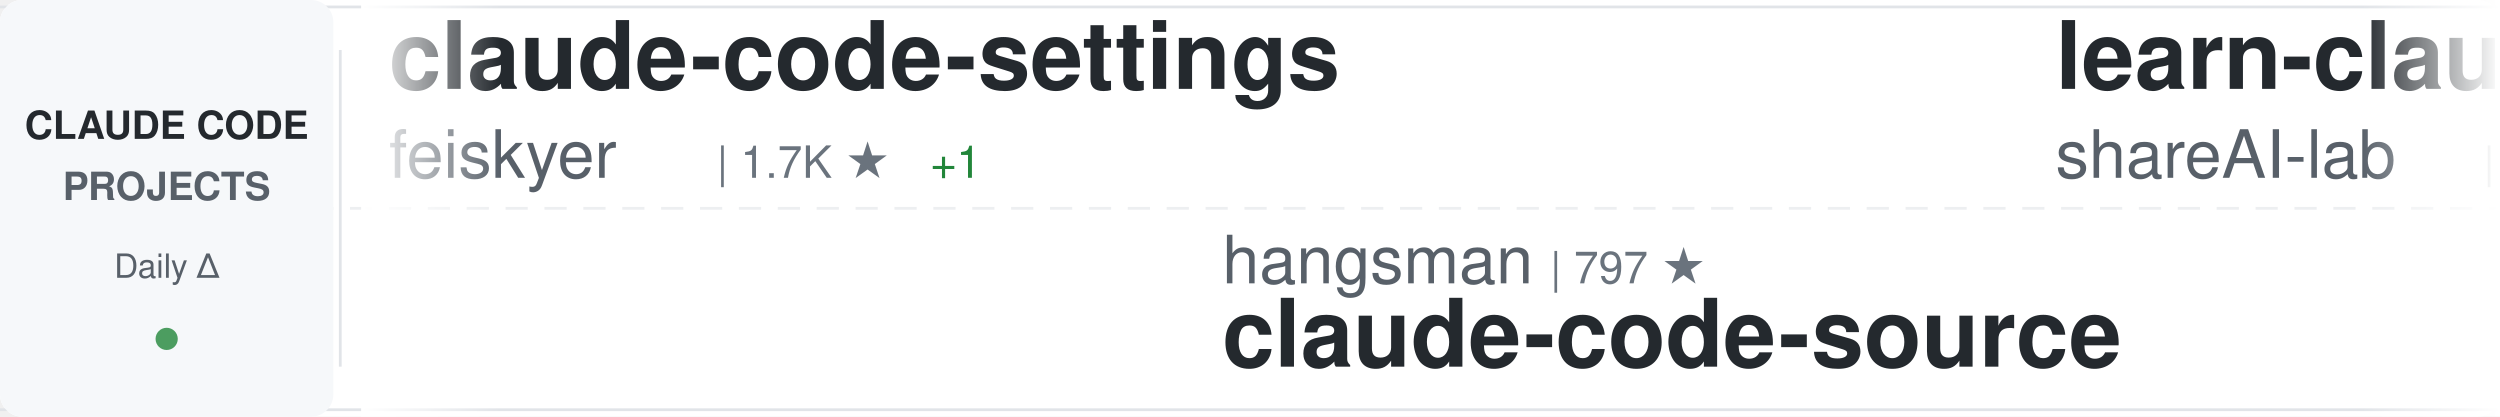
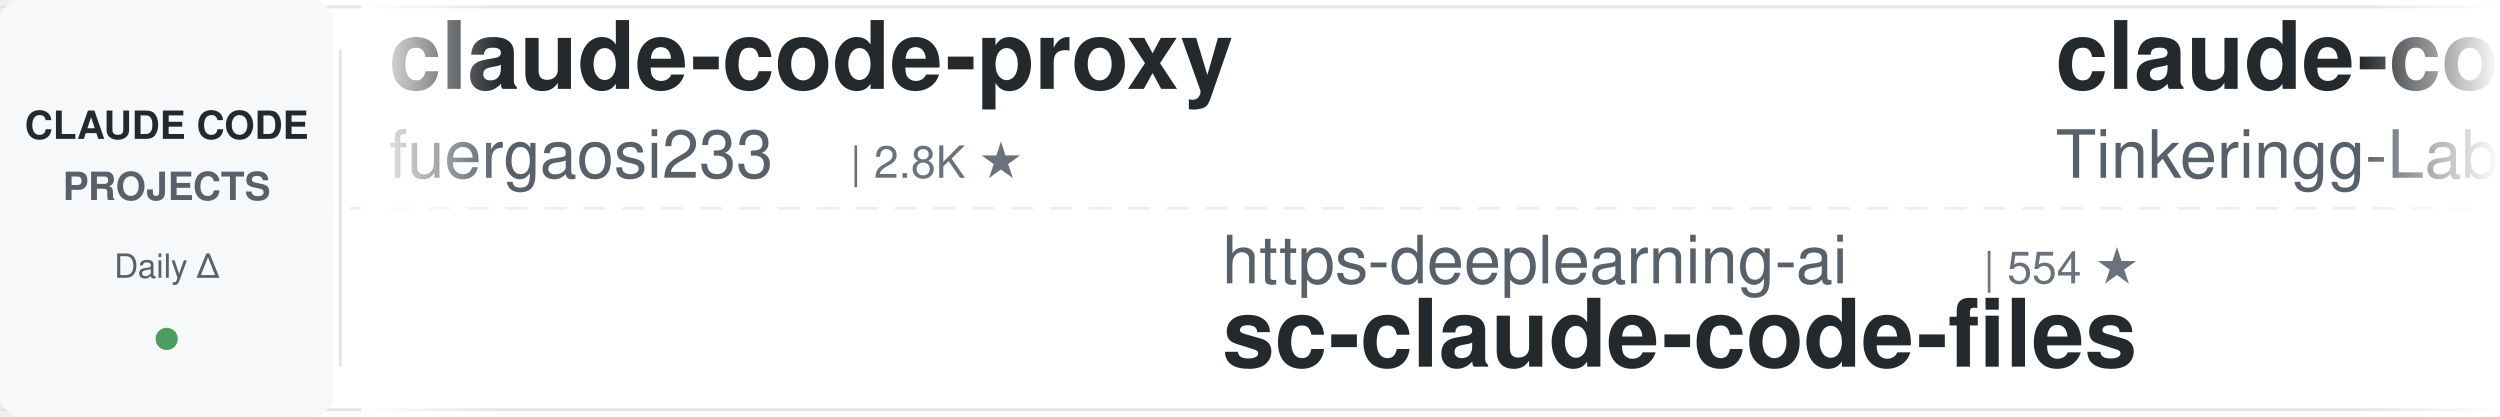
<svg xmlns="http://www.w3.org/2000/svg" width="900" height="150">
  <defs>
    <linearGradient id="awesomeLeftFade" x1="0%" y1="0%" x2="100%" y2="0%">
      <stop offset="0%" style="stop-color:#ffffff;stop-opacity:1" />
      <stop offset="100%" style="stop-color:#ffffff;stop-opacity:0" />
    </linearGradient>
    <linearGradient id="awesomeRightFade" x1="0%" y1="0%" x2="100%" y2="0%">
      <stop offset="0%" style="stop-color:#ffffff;stop-opacity:0" />
      <stop offset="100%" style="stop-color:#ffffff;stop-opacity:1" />
    </linearGradient>
  </defs>
  <rect width="900" height="150" fill="#ffffff" rx="8" />
  <rect x="0" y="2" width="900" height="1" fill="#e1e4e8" />
  <rect x="0" y="147" width="900" height="1" fill="#e1e4e8" />
  <line x1="0" y1="75" x2="900" y2="75" stroke="#e1e4e8" stroke-width="1" stroke-dasharray="8 6" opacity="0.6" />
  <rect x="0" y="0" width="120" height="150" fill="#f6f8fa" rx="8" />
  <text x="60" y="50" font-family="-apple-system, BlinkMacSystemFont, 'Segoe UI', Helvetica, Arial, sans-serif" font-size="14" font-weight="600" fill="#24292e" text-anchor="middle">CLAUDE CODE</text>
  <text x="60" y="72" font-family="-apple-system, BlinkMacSystemFont, 'Segoe UI', Helvetica, Arial, sans-serif" font-size="14" font-weight="600" fill="#586069" text-anchor="middle">PROJECTS</text>
  <text x="60" y="100" font-family="-apple-system, BlinkMacSystemFont, 'Segoe UI', Helvetica, Arial, sans-serif" font-size="12" font-weight="500" fill="#586069" text-anchor="middle">Daily Δ</text>
  <circle cx="60" cy="122" r="4" fill="#22863a" opacity="0.8" />
  <rect x="122" y="18" width="1" height="114" fill="#e1e4e8" />
  <clipPath id="awesomeTickerClip">
    <rect x="130" y="0" width="770" height="150" />
  </clipPath>
  <g clip-path="url(#awesomeTickerClip)">
    <g id="awesomeTickerItems">
      <animateTransform attributeName="transform" attributeType="XML" type="translate" from="0 0" to="-3000 0" dur="54s" repeatCount="indefinite" />
      <g transform="translate(0, 0)">
-         <text x="140" y="32" font-family="-apple-system, BlinkMacSystemFont, 'Segoe UI', Helvetica, Arial, sans-serif" font-size="34" font-weight="600" fill="#24292e">claude-code-settings</text>
-         <text x="140" y="64" font-family="-apple-system, BlinkMacSystemFont, 'Segoe UI', Helvetica, Arial, sans-serif" font-size="24" font-weight="400" fill="#586069">feiskyer</text>
-         <text x="258" y="64" font-family="-apple-system, BlinkMacSystemFont, 'Segoe UI', Helvetica, Arial, sans-serif" font-size="16" font-weight="500" fill="#6a737d">| 1.7K ★</text>
-         <text x="335" y="64" font-family="-apple-system, BlinkMacSystemFont, 'Segoe UI', Helvetica, Arial, sans-serif" font-size="16" font-weight="500" fill="#22863a"> +1</text>
+         <text x="140" y="32" font-family="-apple-system, BlinkMacSystemFont, 'Segoe UI', Helvetica, Arial, sans-serif" font-size="34" font-weight="600" fill="#24292e">claude-code-proxy</text>
+         <text x="140" y="64" font-family="-apple-system, BlinkMacSystemFont, 'Segoe UI', Helvetica, Arial, sans-serif" font-size="24" font-weight="400" fill="#586069">fuergaosi233</text>
+         <text x="306" y="64" font-family="-apple-system, BlinkMacSystemFont, 'Segoe UI', Helvetica, Arial, sans-serif" font-size="16" font-weight="500" fill="#6a737d">| 2.8K ★</text>
      </g>
      <g transform="translate(300, 0)">
-         <text x="140" y="102" font-family="-apple-system, BlinkMacSystemFont, 'Segoe UI', Helvetica, Arial, sans-serif" font-size="24" font-weight="400" fill="#586069">hangsman</text>
-         <text x="258" y="102" font-family="-apple-system, BlinkMacSystemFont, 'Segoe UI', Helvetica, Arial, sans-serif" font-size="16" font-weight="500" fill="#6a737d">| 797 ★</text>
-         <text x="140" y="132" font-family="-apple-system, BlinkMacSystemFont, 'Segoe UI', Helvetica, Arial, sans-serif" font-size="34" font-weight="600" fill="#24292e">claude-code-source</text>
+         <text x="140" y="102" font-family="-apple-system, BlinkMacSystemFont, 'Segoe UI', Helvetica, Arial, sans-serif" font-size="24" font-weight="400" fill="#586069">https-deeplearning-ai</text>
+         <text x="414" y="102" font-family="-apple-system, BlinkMacSystemFont, 'Segoe UI', Helvetica, Arial, sans-serif" font-size="16" font-weight="500" fill="#6a737d">| 554 ★</text>
+         <text x="140" y="132" font-family="-apple-system, BlinkMacSystemFont, 'Segoe UI', Helvetica, Arial, sans-serif" font-size="34" font-weight="600" fill="#24292e">sc-claude-code-files</text>
      </g>
      <g transform="translate(600, 0)">
-         <text x="140" y="32" font-family="-apple-system, BlinkMacSystemFont, 'Segoe UI', Helvetica, Arial, sans-serif" font-size="34" font-weight="600" fill="#24292e">learn-claude-code</text>
-         <text x="140" y="64" font-family="-apple-system, BlinkMacSystemFont, 'Segoe UI', Helvetica, Arial, sans-serif" font-size="24" font-weight="400" fill="#586069">shareAI-lab</text>
-         <text x="294" y="64" font-family="-apple-system, BlinkMacSystemFont, 'Segoe UI', Helvetica, Arial, sans-serif" font-size="16" font-weight="500" fill="#6a737d">| 78.1K ★</text>
-         <text x="380" y="64" font-family="-apple-system, BlinkMacSystemFont, 'Segoe UI', Helvetica, Arial, sans-serif" font-size="16" font-weight="500" fill="#22863a"> +8</text>
+         <text x="140" y="32" font-family="-apple-system, BlinkMacSystemFont, 'Segoe UI', Helvetica, Arial, sans-serif" font-size="34" font-weight="600" fill="#24292e">claude-code</text>
+         <text x="140" y="64" font-family="-apple-system, BlinkMacSystemFont, 'Segoe UI', Helvetica, Arial, sans-serif" font-size="24" font-weight="400" fill="#586069">Tinkeringg-Lab</text>
+         <text x="330" y="64" font-family="-apple-system, BlinkMacSystemFont, 'Segoe UI', Helvetica, Arial, sans-serif" font-size="16" font-weight="500" fill="#6a737d">| 215 ★</text>
      </g>
      <g transform="translate(900, 0)">
-         <text x="140" y="102" font-family="-apple-system, BlinkMacSystemFont, 'Segoe UI', Helvetica, Arial, sans-serif" font-size="24" font-weight="400" fill="#586069">diet103</text>
-         <text x="246" y="102" font-family="-apple-system, BlinkMacSystemFont, 'Segoe UI', Helvetica, Arial, sans-serif" font-size="16" font-weight="500" fill="#6a737d">| 10.0K ★</text>
-         <text x="332" y="102" font-family="-apple-system, BlinkMacSystemFont, 'Segoe UI', Helvetica, Arial, sans-serif" font-size="16" font-weight="500" fill="#cb2431"> -1</text>
-         <text x="140" y="132" font-family="-apple-system, BlinkMacSystemFont, 'Segoe UI', Helvetica, Arial, sans-serif" font-size="34" font-weight="600" fill="#24292e">claude-code-infrastructu...</text>
+         <text x="140" y="102" font-family="-apple-system, BlinkMacSystemFont, 'Segoe UI', Helvetica, Arial, sans-serif" font-size="24" font-weight="400" fill="#586069">techjarves</text>
+         <text x="282" y="102" font-family="-apple-system, BlinkMacSystemFont, 'Segoe UI', Helvetica, Arial, sans-serif" font-size="16" font-weight="500" fill="#6a737d">| 1.6K ★</text>
+         <text x="140" y="132" font-family="-apple-system, BlinkMacSystemFont, 'Segoe UI', Helvetica, Arial, sans-serif" font-size="34" font-weight="600" fill="#24292e">ClaudeCode-Portable</text>
      </g>
      <g transform="translate(1200, 0)">
-         <text x="140" y="32" font-family="-apple-system, BlinkMacSystemFont, 'Segoe UI', Helvetica, Arial, sans-serif" font-size="34" font-weight="600" fill="#24292e">andrej-karpathy-skills</text>
-         <text x="140" y="64" font-family="-apple-system, BlinkMacSystemFont, 'Segoe UI', Helvetica, Arial, sans-serif" font-size="24" font-weight="400" fill="#586069">multica-ai</text>
-         <text x="282" y="64" font-family="-apple-system, BlinkMacSystemFont, 'Segoe UI', Helvetica, Arial, sans-serif" font-size="16" font-weight="500" fill="#6a737d">| 217.3K ★</text>
-         <text x="377" y="64" font-family="-apple-system, BlinkMacSystemFont, 'Segoe UI', Helvetica, Arial, sans-serif" font-size="16" font-weight="500" fill="#22863a"> +73</text>
+         <text x="140" y="32" font-family="-apple-system, BlinkMacSystemFont, 'Segoe UI', Helvetica, Arial, sans-serif" font-size="34" font-weight="600" fill="#24292e">Auto-claude-code-researc...</text>
+         <text x="140" y="64" font-family="-apple-system, BlinkMacSystemFont, 'Segoe UI', Helvetica, Arial, sans-serif" font-size="24" font-weight="400" fill="#586069">wanshuiyin</text>
+         <text x="282" y="64" font-family="-apple-system, BlinkMacSystemFont, 'Segoe UI', Helvetica, Arial, sans-serif" font-size="16" font-weight="500" fill="#6a737d">| 17.1K ★</text>
+         <text x="368" y="64" font-family="-apple-system, BlinkMacSystemFont, 'Segoe UI', Helvetica, Arial, sans-serif" font-size="16" font-weight="500" fill="#22863a"> +3</text>
      </g>
      <g transform="translate(1500, 0)">
-         <text x="140" y="102" font-family="-apple-system, BlinkMacSystemFont, 'Segoe UI', Helvetica, Arial, sans-serif" font-size="24" font-weight="400" fill="#586069">xorespesp</text>
-         <text x="270" y="102" font-family="-apple-system, BlinkMacSystemFont, 'Segoe UI', Helvetica, Arial, sans-serif" font-size="16" font-weight="500" fill="#6a737d">| 232 ★</text>
-         <text x="338" y="102" font-family="-apple-system, BlinkMacSystemFont, 'Segoe UI', Helvetica, Arial, sans-serif" font-size="16" font-weight="500" fill="#cb2431"> -1</text>
-         <text x="140" y="132" font-family="-apple-system, BlinkMacSystemFont, 'Segoe UI', Helvetica, Arial, sans-serif" font-size="34" font-weight="600" fill="#24292e">claude-code</text>
+         <text x="140" y="102" font-family="-apple-system, BlinkMacSystemFont, 'Segoe UI', Helvetica, Arial, sans-serif" font-size="24" font-weight="400" fill="#586069">lorryjovens-hub</text>
+         <text x="342" y="102" font-family="-apple-system, BlinkMacSystemFont, 'Segoe UI', Helvetica, Arial, sans-serif" font-size="16" font-weight="500" fill="#6a737d">| 1.7K ★</text>
+         <text x="140" y="132" font-family="-apple-system, BlinkMacSystemFont, 'Segoe UI', Helvetica, Arial, sans-serif" font-size="34" font-weight="600" fill="#24292e">claude-code-rust</text>
      </g>
      <g transform="translate(1800, 0)">
-         <text x="140" y="32" font-family="-apple-system, BlinkMacSystemFont, 'Segoe UI', Helvetica, Arial, sans-serif" font-size="34" font-weight="600" fill="#24292e">my-claude-code-setup</text>
-         <text x="140" y="64" font-family="-apple-system, BlinkMacSystemFont, 'Segoe UI', Helvetica, Arial, sans-serif" font-size="24" font-weight="400" fill="#586069">centminmod</text>
-         <text x="282" y="64" font-family="-apple-system, BlinkMacSystemFont, 'Segoe UI', Helvetica, Arial, sans-serif" font-size="16" font-weight="500" fill="#6a737d">| 2.7K ★</text>
-         <text x="359" y="64" font-family="-apple-system, BlinkMacSystemFont, 'Segoe UI', Helvetica, Arial, sans-serif" font-size="16" font-weight="500" fill="#22863a"> +1</text>
+         <text x="140" y="32" font-family="-apple-system, BlinkMacSystemFont, 'Segoe UI', Helvetica, Arial, sans-serif" font-size="34" font-weight="600" fill="#24292e">claude-code</text>
+         <text x="140" y="64" font-family="-apple-system, BlinkMacSystemFont, 'Segoe UI', Helvetica, Arial, sans-serif" font-size="24" font-weight="400" fill="#586069">T-Lab-CUHKSZ</text>
+         <text x="306" y="64" font-family="-apple-system, BlinkMacSystemFont, 'Segoe UI', Helvetica, Arial, sans-serif" font-size="16" font-weight="500" fill="#6a737d">| 329 ★</text>
      </g>
      <g transform="translate(2100, 0)">
-         <text x="140" y="102" font-family="-apple-system, BlinkMacSystemFont, 'Segoe UI', Helvetica, Arial, sans-serif" font-size="24" font-weight="400" fill="#586069">SeemSeam</text>
-         <text x="258" y="102" font-family="-apple-system, BlinkMacSystemFont, 'Segoe UI', Helvetica, Arial, sans-serif" font-size="16" font-weight="500" fill="#6a737d">| 3.5K ★</text>
-         <text x="140" y="132" font-family="-apple-system, BlinkMacSystemFont, 'Segoe UI', Helvetica, Arial, sans-serif" font-size="34" font-weight="600" fill="#24292e">claude_codex_bridge</text>
+         <text x="140" y="102" font-family="-apple-system, BlinkMacSystemFont, 'Segoe UI', Helvetica, Arial, sans-serif" font-size="24" font-weight="400" fill="#586069">sugyan</text>
+         <text x="234" y="102" font-family="-apple-system, BlinkMacSystemFont, 'Segoe UI', Helvetica, Arial, sans-serif" font-size="16" font-weight="500" fill="#6a737d">| 1.1K ★</text>
+         <text x="140" y="132" font-family="-apple-system, BlinkMacSystemFont, 'Segoe UI', Helvetica, Arial, sans-serif" font-size="34" font-weight="600" fill="#24292e">claude-code-webui</text>
      </g>
      <g transform="translate(2400, 0)">
-         <text x="140" y="32" font-family="-apple-system, BlinkMacSystemFont, 'Segoe UI', Helvetica, Arial, sans-serif" font-size="34" font-weight="600" fill="#24292e">claude-code-tudou</text>
-         <text x="140" y="64" font-family="-apple-system, BlinkMacSystemFont, 'Segoe UI', Helvetica, Arial, sans-serif" font-size="24" font-weight="400" fill="#586069">AICoderTudou</text>
-         <text x="306" y="64" font-family="-apple-system, BlinkMacSystemFont, 'Segoe UI', Helvetica, Arial, sans-serif" font-size="16" font-weight="500" fill="#6a737d">| 493 ★</text>
+         <text x="140" y="32" font-family="-apple-system, BlinkMacSystemFont, 'Segoe UI', Helvetica, Arial, sans-serif" font-size="34" font-weight="600" fill="#24292e">claude-code-tips</text>
+         <text x="140" y="64" font-family="-apple-system, BlinkMacSystemFont, 'Segoe UI', Helvetica, Arial, sans-serif" font-size="24" font-weight="400" fill="#586069">ykdojo</text>
+         <text x="234" y="64" font-family="-apple-system, BlinkMacSystemFont, 'Segoe UI', Helvetica, Arial, sans-serif" font-size="16" font-weight="500" fill="#6a737d">| 10.2K ★</text>
+         <text x="320" y="64" font-family="-apple-system, BlinkMacSystemFont, 'Segoe UI', Helvetica, Arial, sans-serif" font-size="16" font-weight="500" fill="#cb2431"> -1</text>
      </g>
      <g transform="translate(2700, 0)">
-         <text x="140" y="102" font-family="-apple-system, BlinkMacSystemFont, 'Segoe UI', Helvetica, Arial, sans-serif" font-size="24" font-weight="400" fill="#586069">WorldFlowAI</text>
-         <text x="294" y="102" font-family="-apple-system, BlinkMacSystemFont, 'Segoe UI', Helvetica, Arial, sans-serif" font-size="16" font-weight="500" fill="#6a737d">| 4.2K ★</text>
-         <text x="371" y="102" font-family="-apple-system, BlinkMacSystemFont, 'Segoe UI', Helvetica, Arial, sans-serif" font-size="16" font-weight="500" fill="#22863a"> +31</text>
-         <text x="140" y="132" font-family="-apple-system, BlinkMacSystemFont, 'Segoe UI', Helvetica, Arial, sans-serif" font-size="34" font-weight="600" fill="#24292e">everything-claude-code</text>
+         <text x="140" y="102" font-family="-apple-system, BlinkMacSystemFont, 'Segoe UI', Helvetica, Arial, sans-serif" font-size="24" font-weight="400" fill="#586069">Cranot</text>
+         <text x="234" y="102" font-family="-apple-system, BlinkMacSystemFont, 'Segoe UI', Helvetica, Arial, sans-serif" font-size="16" font-weight="500" fill="#6a737d">| 2.9K ★</text>
+         <text x="140" y="132" font-family="-apple-system, BlinkMacSystemFont, 'Segoe UI', Helvetica, Arial, sans-serif" font-size="34" font-weight="600" fill="#24292e">claude-code-guide</text>
      </g>
      <g transform="translate(3000, 0)">
-         <text x="140" y="32" font-family="-apple-system, BlinkMacSystemFont, 'Segoe UI', Helvetica, Arial, sans-serif" font-size="34" font-weight="600" fill="#24292e">claude-code-settings</text>
-         <text x="140" y="64" font-family="-apple-system, BlinkMacSystemFont, 'Segoe UI', Helvetica, Arial, sans-serif" font-size="24" font-weight="400" fill="#586069">feiskyer</text>
-         <text x="258" y="64" font-family="-apple-system, BlinkMacSystemFont, 'Segoe UI', Helvetica, Arial, sans-serif" font-size="16" font-weight="500" fill="#6a737d">| 1.7K ★</text>
-         <text x="335" y="64" font-family="-apple-system, BlinkMacSystemFont, 'Segoe UI', Helvetica, Arial, sans-serif" font-size="16" font-weight="500" fill="#22863a"> +1</text>
+         <text x="140" y="32" font-family="-apple-system, BlinkMacSystemFont, 'Segoe UI', Helvetica, Arial, sans-serif" font-size="34" font-weight="600" fill="#24292e">claude-code-proxy</text>
+         <text x="140" y="64" font-family="-apple-system, BlinkMacSystemFont, 'Segoe UI', Helvetica, Arial, sans-serif" font-size="24" font-weight="400" fill="#586069">fuergaosi233</text>
+         <text x="306" y="64" font-family="-apple-system, BlinkMacSystemFont, 'Segoe UI', Helvetica, Arial, sans-serif" font-size="16" font-weight="500" fill="#6a737d">| 2.8K ★</text>
      </g>
      <g transform="translate(3300, 0)">
-         <text x="140" y="102" font-family="-apple-system, BlinkMacSystemFont, 'Segoe UI', Helvetica, Arial, sans-serif" font-size="24" font-weight="400" fill="#586069">hangsman</text>
-         <text x="258" y="102" font-family="-apple-system, BlinkMacSystemFont, 'Segoe UI', Helvetica, Arial, sans-serif" font-size="16" font-weight="500" fill="#6a737d">| 797 ★</text>
-         <text x="140" y="132" font-family="-apple-system, BlinkMacSystemFont, 'Segoe UI', Helvetica, Arial, sans-serif" font-size="34" font-weight="600" fill="#24292e">claude-code-source</text>
+         <text x="140" y="102" font-family="-apple-system, BlinkMacSystemFont, 'Segoe UI', Helvetica, Arial, sans-serif" font-size="24" font-weight="400" fill="#586069">https-deeplearning-ai</text>
+         <text x="414" y="102" font-family="-apple-system, BlinkMacSystemFont, 'Segoe UI', Helvetica, Arial, sans-serif" font-size="16" font-weight="500" fill="#6a737d">| 554 ★</text>
+         <text x="140" y="132" font-family="-apple-system, BlinkMacSystemFont, 'Segoe UI', Helvetica, Arial, sans-serif" font-size="34" font-weight="600" fill="#24292e">sc-claude-code-files</text>
      </g>
      <g transform="translate(3600, 0)">
-         <text x="140" y="32" font-family="-apple-system, BlinkMacSystemFont, 'Segoe UI', Helvetica, Arial, sans-serif" font-size="34" font-weight="600" fill="#24292e">learn-claude-code</text>
-         <text x="140" y="64" font-family="-apple-system, BlinkMacSystemFont, 'Segoe UI', Helvetica, Arial, sans-serif" font-size="24" font-weight="400" fill="#586069">shareAI-lab</text>
-         <text x="294" y="64" font-family="-apple-system, BlinkMacSystemFont, 'Segoe UI', Helvetica, Arial, sans-serif" font-size="16" font-weight="500" fill="#6a737d">| 78.1K ★</text>
-         <text x="380" y="64" font-family="-apple-system, BlinkMacSystemFont, 'Segoe UI', Helvetica, Arial, sans-serif" font-size="16" font-weight="500" fill="#22863a"> +8</text>
+         <text x="140" y="32" font-family="-apple-system, BlinkMacSystemFont, 'Segoe UI', Helvetica, Arial, sans-serif" font-size="34" font-weight="600" fill="#24292e">claude-code</text>
+         <text x="140" y="64" font-family="-apple-system, BlinkMacSystemFont, 'Segoe UI', Helvetica, Arial, sans-serif" font-size="24" font-weight="400" fill="#586069">Tinkeringg-Lab</text>
+         <text x="330" y="64" font-family="-apple-system, BlinkMacSystemFont, 'Segoe UI', Helvetica, Arial, sans-serif" font-size="16" font-weight="500" fill="#6a737d">| 215 ★</text>
      </g>
      <g transform="translate(3900, 0)">
-         <text x="140" y="102" font-family="-apple-system, BlinkMacSystemFont, 'Segoe UI', Helvetica, Arial, sans-serif" font-size="24" font-weight="400" fill="#586069">diet103</text>
-         <text x="246" y="102" font-family="-apple-system, BlinkMacSystemFont, 'Segoe UI', Helvetica, Arial, sans-serif" font-size="16" font-weight="500" fill="#6a737d">| 10.0K ★</text>
-         <text x="332" y="102" font-family="-apple-system, BlinkMacSystemFont, 'Segoe UI', Helvetica, Arial, sans-serif" font-size="16" font-weight="500" fill="#cb2431"> -1</text>
-         <text x="140" y="132" font-family="-apple-system, BlinkMacSystemFont, 'Segoe UI', Helvetica, Arial, sans-serif" font-size="34" font-weight="600" fill="#24292e">claude-code-infrastructu...</text>
+         <text x="140" y="102" font-family="-apple-system, BlinkMacSystemFont, 'Segoe UI', Helvetica, Arial, sans-serif" font-size="24" font-weight="400" fill="#586069">techjarves</text>
+         <text x="282" y="102" font-family="-apple-system, BlinkMacSystemFont, 'Segoe UI', Helvetica, Arial, sans-serif" font-size="16" font-weight="500" fill="#6a737d">| 1.6K ★</text>
+         <text x="140" y="132" font-family="-apple-system, BlinkMacSystemFont, 'Segoe UI', Helvetica, Arial, sans-serif" font-size="34" font-weight="600" fill="#24292e">ClaudeCode-Portable</text>
      </g>
    </g>
  </g>
  <rect x="130" y="0" width="50" height="150" fill="url(#awesomeLeftFade)" />
  <rect x="850" y="0" width="50" height="150" fill="url(#awesomeRightFade)" />
</svg>
